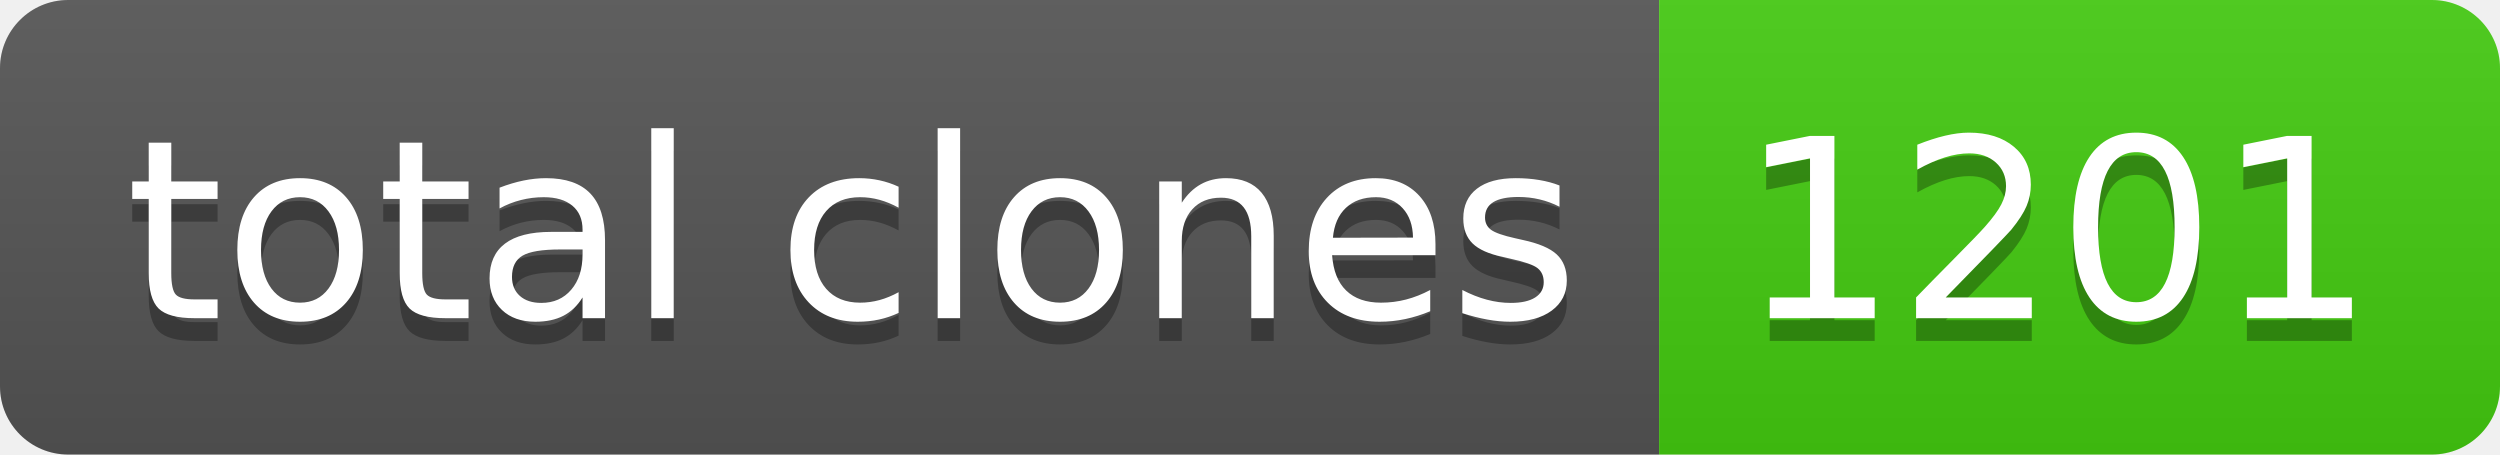
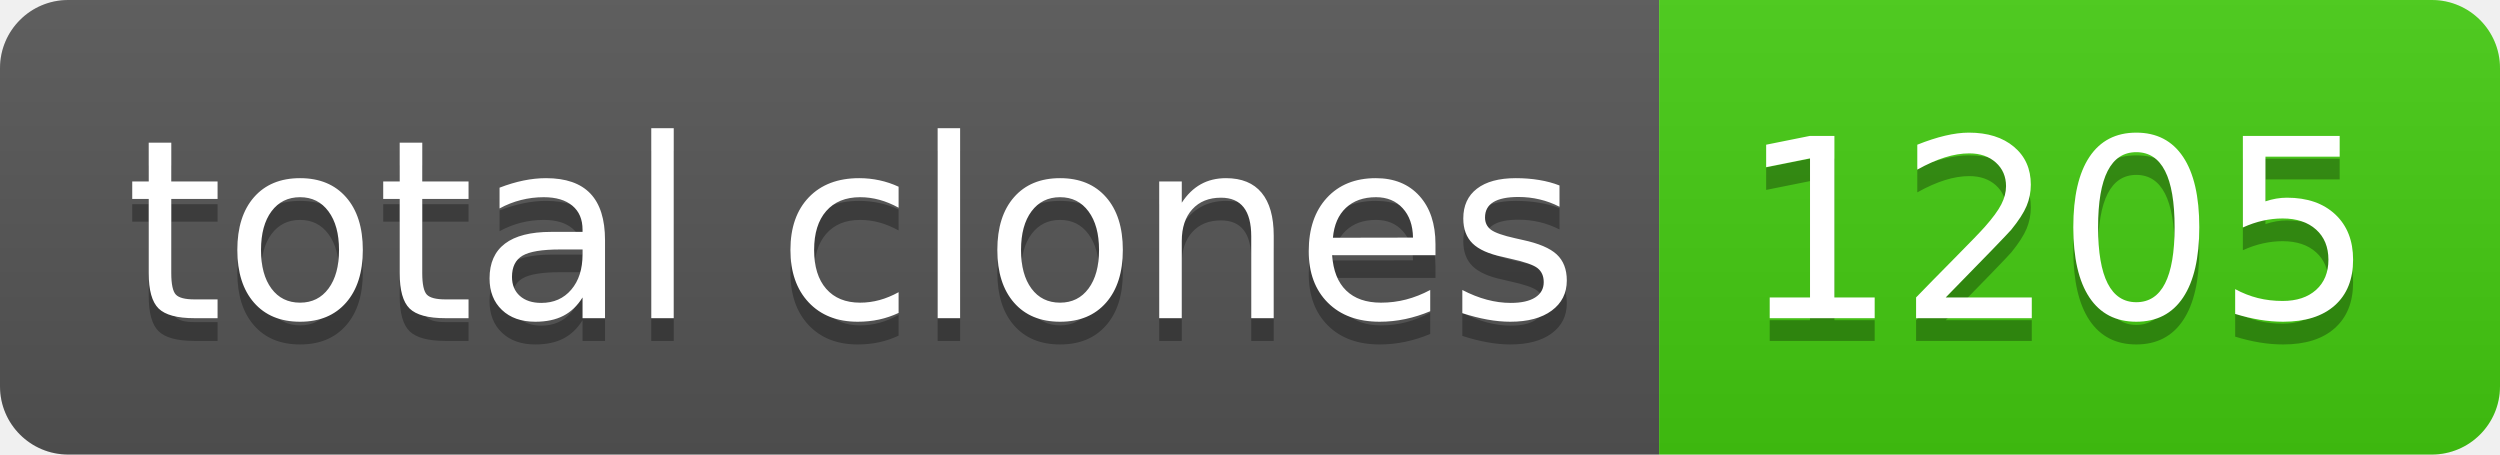
- <svg xmlns="http://www.w3.org/2000/svg" width="110" height="20" role="img" aria-label="total clones: 1201">
+ <svg xmlns="http://www.w3.org/2000/svg" width="110" height="20" role="img" aria-label="total clones: 1205">
  <linearGradient id="s" x2="0" y2="100%">
    <stop offset="0" stop-color="#bbb" stop-opacity=".1" />
    <stop offset="1" stop-opacity=".1" />
  </linearGradient>
  <clipPath id="r">
    <rect width="110" height="20" rx="3" fill="#fff" />
  </clipPath>
  <g clip-path="url(#r)">
    <rect width="73" height="20" fill="#555" />
    <rect x="73" width="37" height="20" fill="#4c1" />
    <rect width="110" height="20" fill="url(#s)" />
  </g>
  <g fill="#fff" text-anchor="middle" font-family="Verdana,Geneva,DejaVu Sans,sans-serif" text-rendering="geometricPrecision" font-size="110">
    <text aria-hidden="true" x="375" y="150" fill="#010101" fill-opacity=".3" transform="scale(.1)" textLength="630">total clones</text>
    <text x="375" y="140" transform="scale(.1)" fill="#fff" textLength="630">total clones</text>
-     <text aria-hidden="true" x="905" y="150" fill="#010101" fill-opacity=".3" transform="scale(.1)" textLength="270">1201</text>
-     <text x="905" y="140" transform="scale(.1)" fill="#fff" textLength="270">1201</text>
+     <text aria-hidden="true" x="905" y="150" fill="#010101" fill-opacity=".3" transform="scale(.1)" textLength="270">1205</text>
+     <text x="905" y="140" transform="scale(.1)" fill="#fff" textLength="270">1205</text>
  </g>
</svg>
